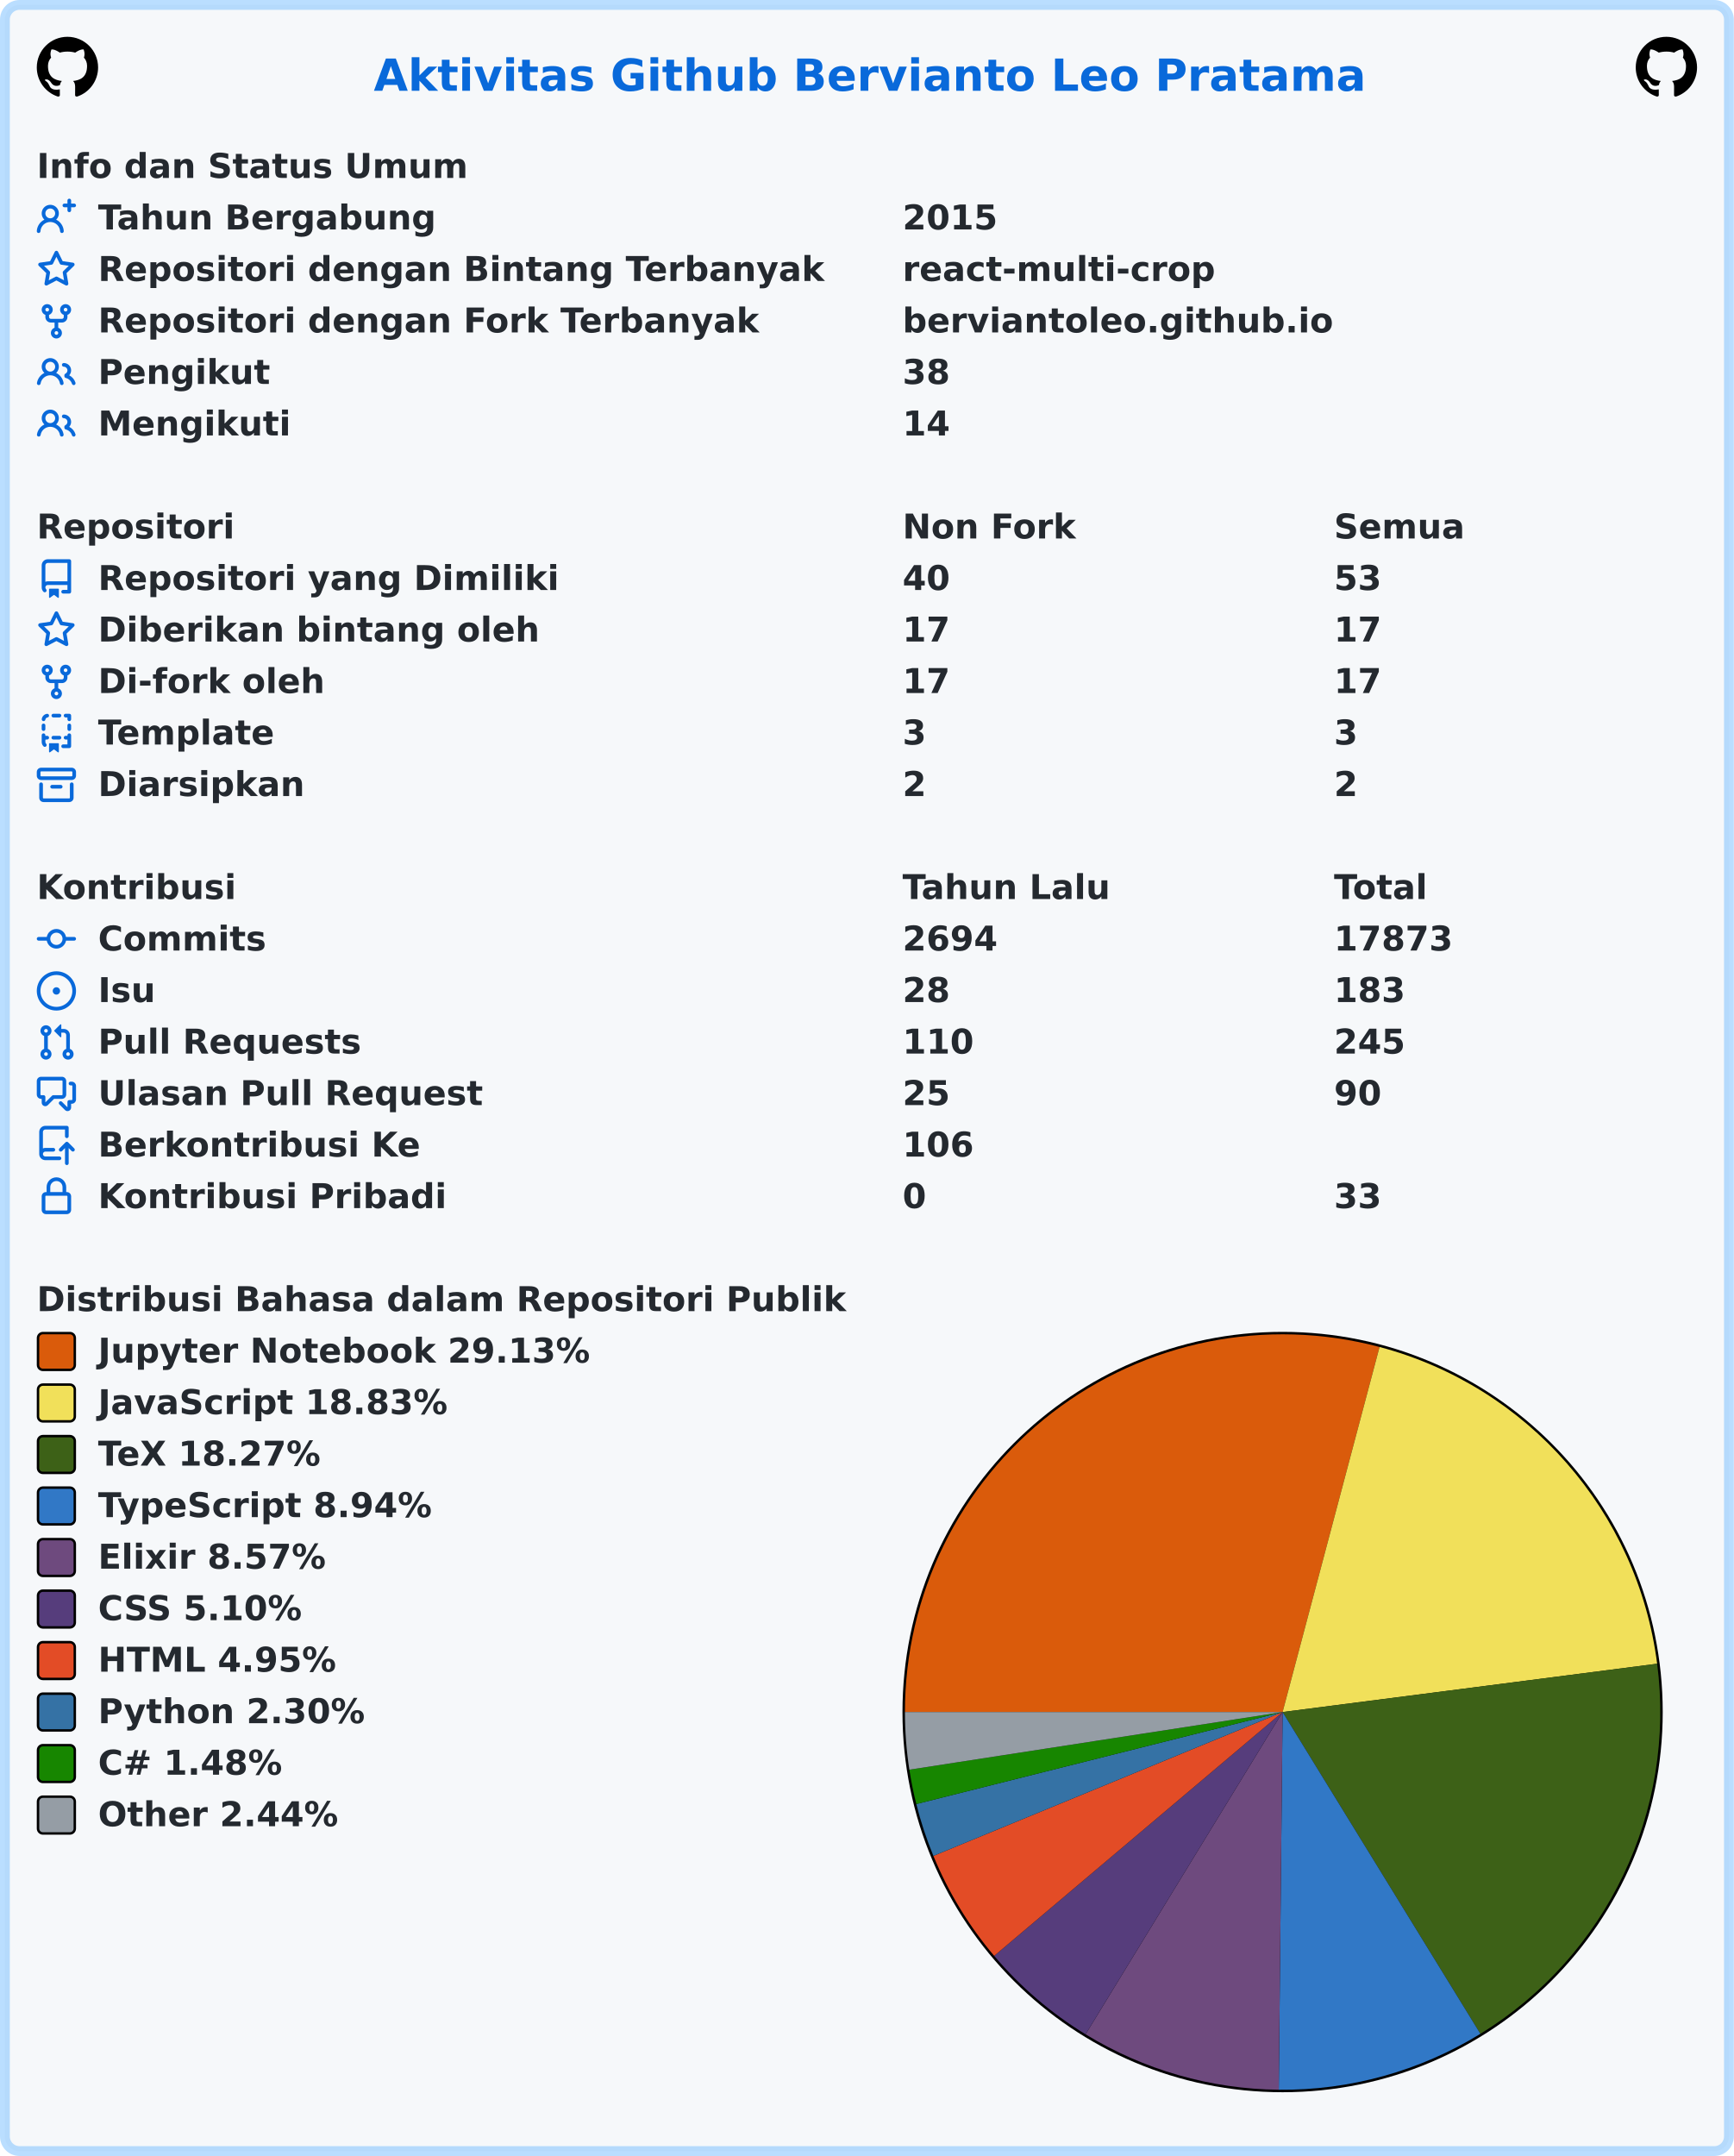
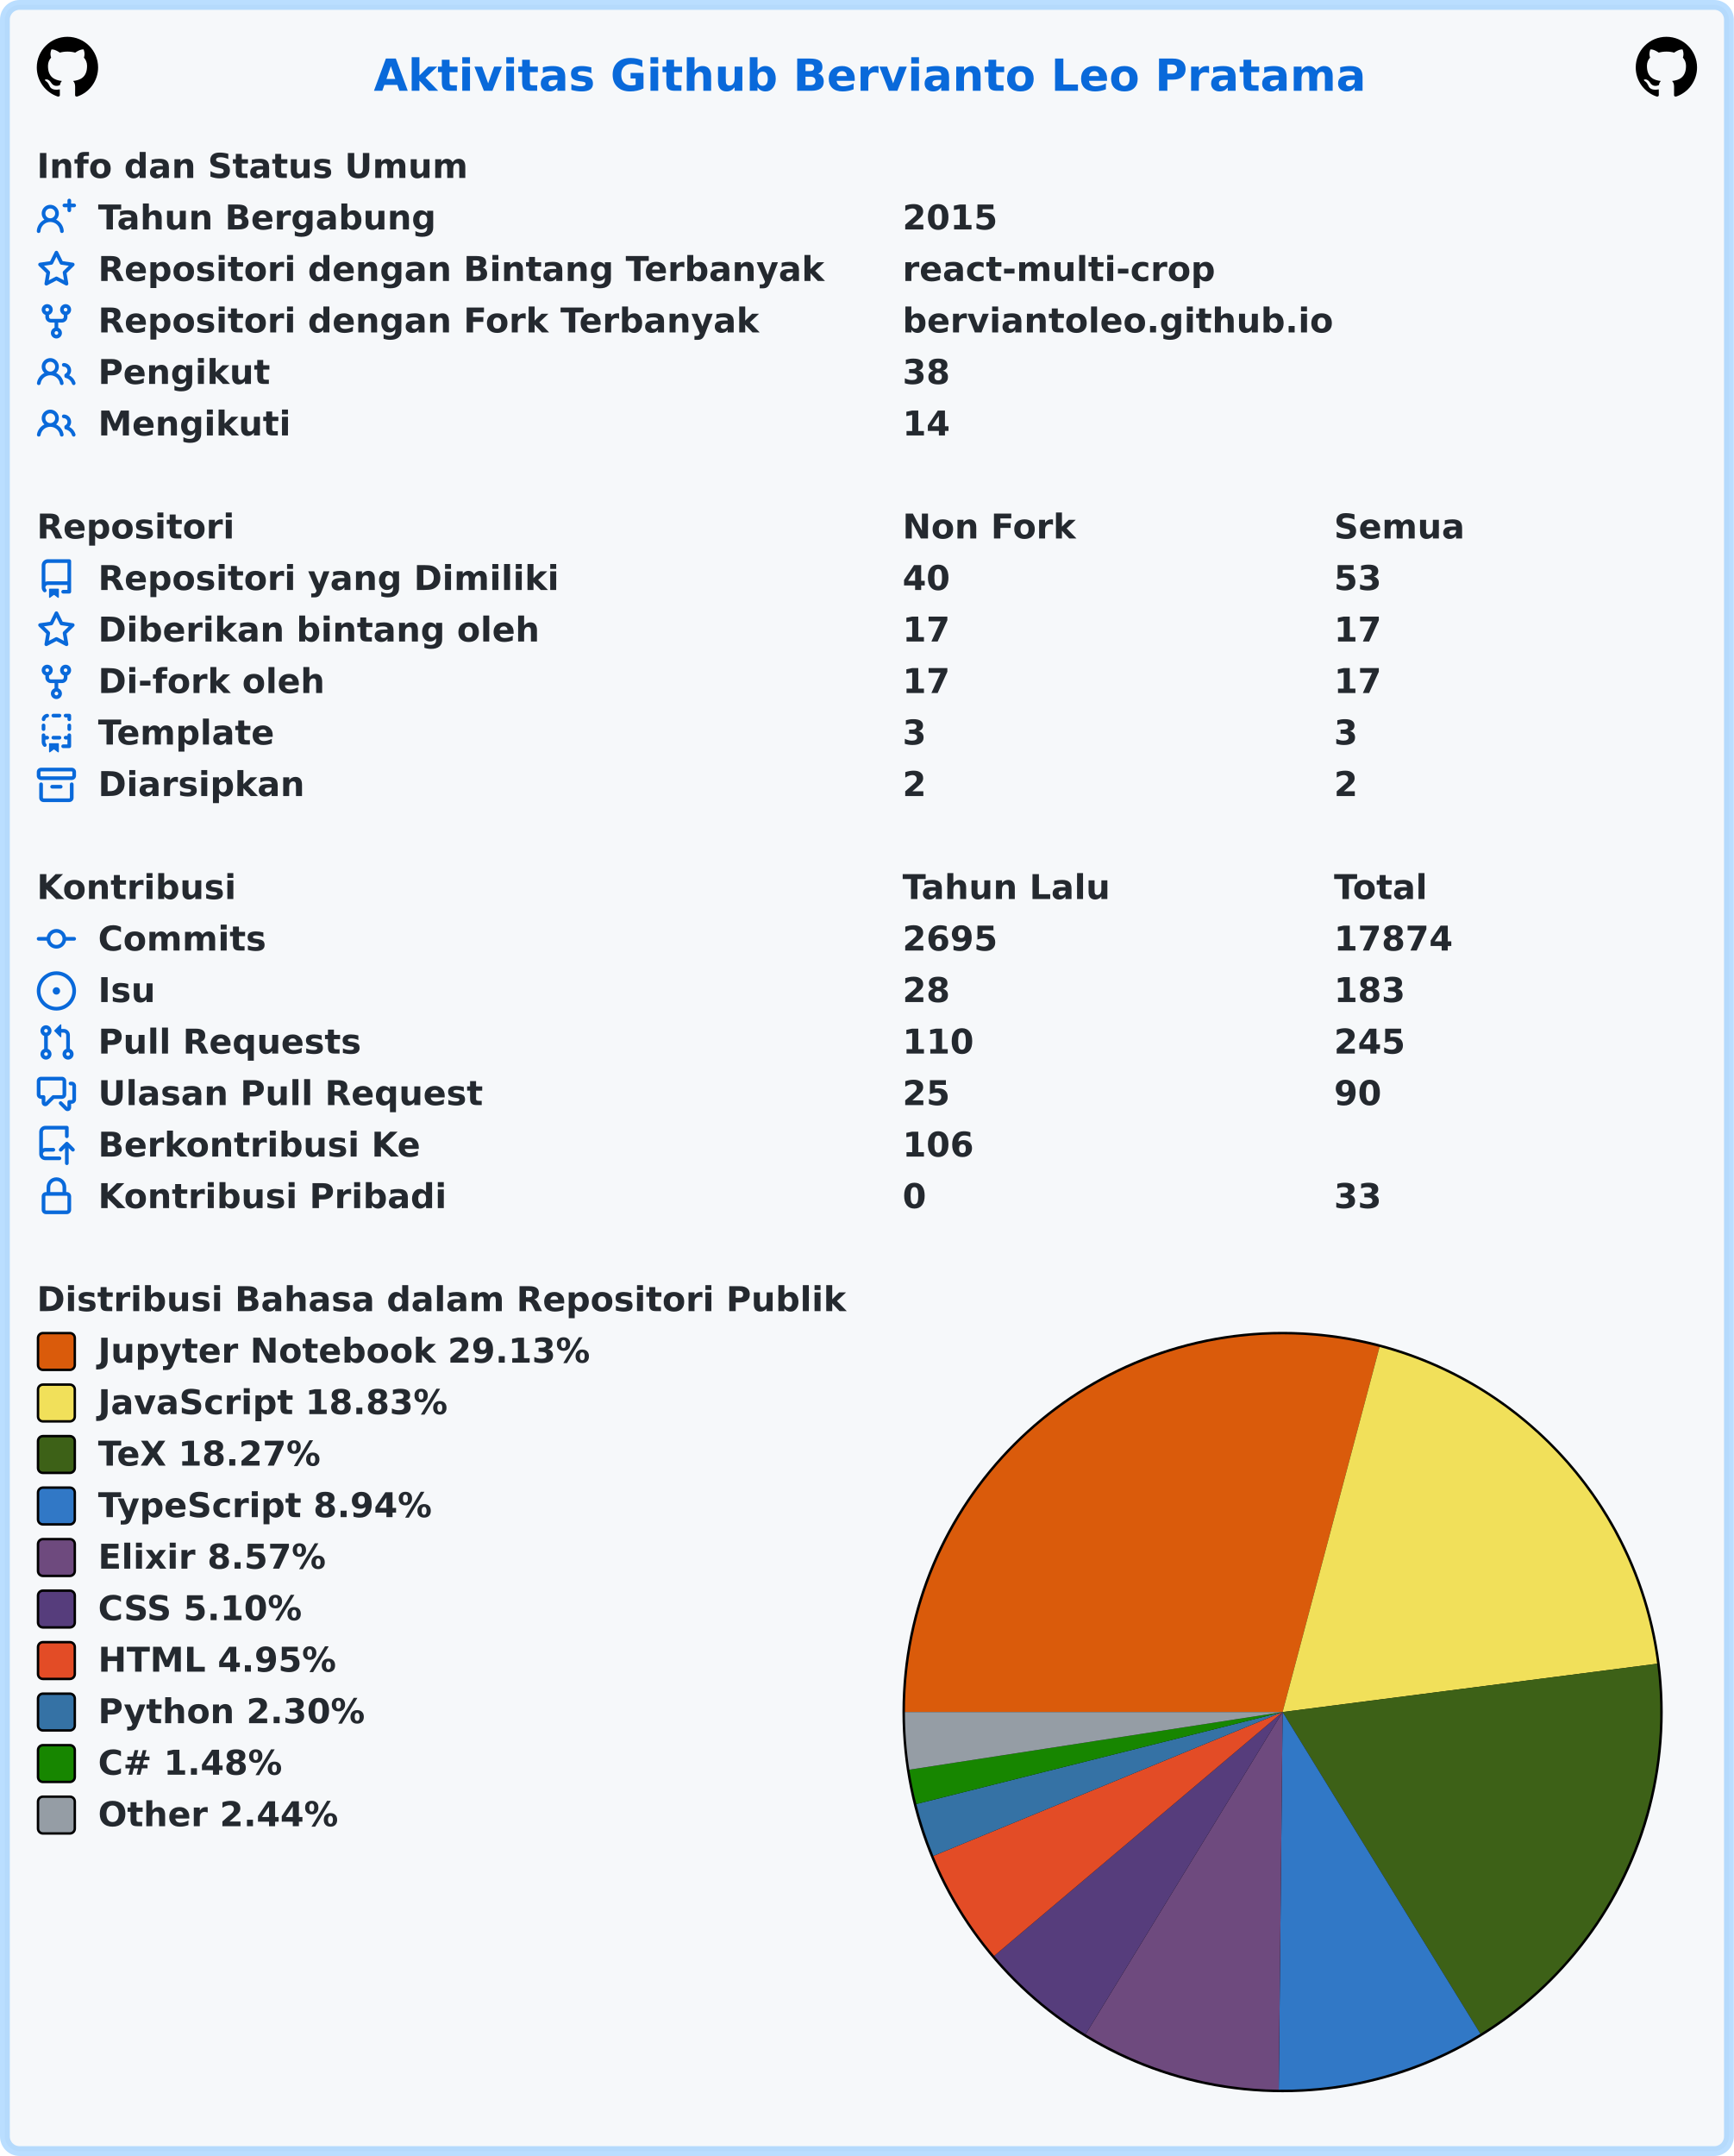
<svg xmlns="http://www.w3.org/2000/svg" width="707" height="879" viewBox="0 0 707 879" lang="id" xml:lang="id">
  <rect x="2" y="2" stroke-width="4" rx="6" width="703" height="875" stroke="rgba(84,174,255,0.4)" fill="#f6f8fa" />
  <g font-weight="600" font-size="110pt" font-family="Verdana,Geneva,DejaVu Sans,sans-serif" text-rendering="geometricPrecision">
    <text x="1239" y="301" lengthAdjust="spacingAndGlyphs" textLength="3261" transform="scale(0.123)" fill="#0969da">Aktivitas Github Bervianto Leo Pratama</text>
    <svg x="15" y="15" width="25" height="25" viewBox="0 0 16 16">
      <path fill="#000000" fill-rule="evenodd" d="M8 0C3.58 0 0 3.58 0 8c0 3.54 2.29 6.53 5.47 7.59.4.07.55-.17.55-.38 0-.19-.01-.82-.01-1.49-2.01.37-2.53-.49-2.69-.94-.09-.23-.48-.94-.82-1.13-.28-.15-.68-.52-.01-.53.63-.01 1.08.58 1.23.82.72 1.21 1.87.87 2.33.66.07-.52.28-.87.51-1.07-1.78-.2-3.64-.89-3.64-3.95 0-.87.31-1.59.82-2.15-.08-.2-.36-1.02.08-2.12 0 0 .67-.21 2.2.82.64-.18 1.32-.27 2-.27.68 0 1.36.09 2 .27 1.53-1.04 2.2-.82 2.2-.82.44 1.1.16 1.92.08 2.12.51.56.82 1.27.82 2.15 0 3.07-1.87 3.75-3.65 3.95.29.25.54.73.54 1.48 0 1.07-.01 1.93-.01 2.2 0 .21.15.46.55.38A8.013 8.013 0 0016 8c0-4.42-3.58-8-8-8z" />
    </svg>
    <svg x="667" y="15" width="25" height="25" viewBox="0 0 16 16">
      <path fill="#000000" fill-rule="evenodd" d="M8 0C3.58 0 0 3.58 0 8c0 3.54 2.29 6.53 5.47 7.59.4.07.55-.17.55-.38 0-.19-.01-.82-.01-1.49-2.01.37-2.53-.49-2.69-.94-.09-.23-.48-.94-.82-1.13-.28-.15-.68-.52-.01-.53.63-.01 1.08.58 1.23.82.72 1.21 1.87.87 2.33.66.07-.52.28-.87.51-1.07-1.78-.2-3.64-.89-3.64-3.95 0-.87.31-1.59.82-2.15-.08-.2-.36-1.02.08-2.12 0 0 .67-.21 2.2.82.64-.18 1.32-.27 2-.27.68 0 1.36.09 2 .27 1.53-1.04 2.2-.82 2.2-.82.44 1.1.16 1.92.08 2.12.51.56.82 1.27.82 2.15 0 3.07-1.87 3.75-3.65 3.95.29.25.54.73.54 1.48 0 1.07-.01 1.93-.01 2.2 0 .21.15.46.55.38A8.013 8.013 0 0016 8c0-4.42-3.58-8-8-8z" />
    </svg>
    <g transform="translate(0, 60)" fill="#24292f">
      <g transform="translate(15, 0)">
        <g transform="scale(0.095)">
          <text x="0" y="132" textLength="1852" lengthAdjust="spacingAndGlyphs">Info dan Status Umum</text>
        </g>
      </g>
      <g transform="translate(15, 21)">
        <path fill="#0969da" fill-rule="evenodd" d="M13.25 0a.75.75 0 01.75.75V2h1.25a.75.75 0 010 1.5H14v1.25a.75.75 0 01-1.5 0V3.5h-1.25a.75.75 0 010-1.5h1.25V.75a.75.75 0 01.75-.75zM5.5 4a2 2 0 100 4 2 2 0 000-4zm2.4 4.548a3.5 3.5 0 10-4.799 0 5.527 5.527 0 00-3.1 4.66.75.75 0 101.498.085A4.01 4.01 0 015.5 9.5a4.01 4.01 0 014.001 3.793.75.75 0 101.498-.086 5.527 5.527 0 00-3.1-4.659z" />
        <g transform="scale(0.095)">
          <text lengthAdjust="spacingAndGlyphs" textLength="1478" x="263" y="132">Tahun Bergabung</text>
          <text lengthAdjust="spacingAndGlyphs" textLength="420" x="3716" y="132">2015</text>
        </g>
      </g>
      <g transform="translate(15, 42)">
        <path fill="#0969da" fill-rule="evenodd" d="M8 .25a.75.75 0 01.673.418l1.882 3.815 4.21.612a.75.75 0 01.416 1.279l-3.046 2.97.719 4.192a.75.75 0 01-1.088.791L8 12.347l-3.766 1.98a.75.75 0 01-1.088-.79l.72-4.194L.818 6.374a.75.75 0 01.416-1.28l4.21-.611L7.327.668A.75.75 0 018 .25zm0 2.445L6.615 5.5a.75.75 0 01-.564.41l-3.097.45 2.24 2.184a.75.75 0 01.216.664l-.528 3.084 2.769-1.456a.75.75 0 01.698 0l2.77 1.456-.53-3.084a.75.75 0 01.216-.664l2.24-2.183-3.096-.45a.75.75 0 01-.564-.41L8 2.694v.001z" />
        <g transform="scale(0.095)">
          <text lengthAdjust="spacingAndGlyphs" textLength="3126" x="263" y="132">Repositori dengan Bintang Terbanyak</text>
          <text lengthAdjust="spacingAndGlyphs" textLength="1330" x="3716" y="132">react-multi-crop</text>
        </g>
      </g>
      <g transform="translate(15, 63)">
        <path fill="#0969da" fill-rule="evenodd" d="M5 3.25a.75.75 0 11-1.5 0 .75.75 0 011.5 0zm0 2.122a2.25 2.25 0 10-1.5 0v.878A2.25 2.25 0 005.75 8.5h1.5v2.128a2.251 2.251 0 101.5 0V8.5h1.5a2.25 2.25 0 002.25-2.25v-.878a2.25 2.25 0 10-1.5 0v.878a.75.75 0 01-.75.75h-4.5A.75.75 0 015 6.25v-.878zm3.75 7.378a.75.75 0 11-1.5 0 .75.75 0 011.5 0zm3-8.75a.75.75 0 100-1.5.75.75 0 000 1.5z" />
        <g transform="scale(0.095)">
          <text lengthAdjust="spacingAndGlyphs" textLength="2846" x="263" y="132">Repositori dengan Fork Terbanyak</text>
          <text lengthAdjust="spacingAndGlyphs" textLength="1821" x="3716" y="132">berviantoleo.github.io</text>
        </g>
      </g>
      <g transform="translate(15, 84)">
        <path fill="#0969da" fill-rule="evenodd" d="M5.5 3.5a2 2 0 100 4 2 2 0 000-4zM2 5.5a3.5 3.5 0 115.898 2.549 5.507 5.507 0 013.034 4.084.75.75 0 11-1.482.235 4.001 4.001 0 00-7.9 0 .75.75 0 01-1.482-.236A5.507 5.507 0 013.102 8.05 3.49 3.49 0 012 5.5zM11 4a.75.75 0 100 1.5 1.5 1.5 0 01.666 2.844.75.75 0 00-.416.672v.352a.75.75 0 00.574.73c1.2.289 2.162 1.2 2.522 2.372a.75.75 0 101.434-.44 5.01 5.01 0 00-2.56-3.012A3 3 0 0011 4z" />
        <g transform="scale(0.095)">
          <text lengthAdjust="spacingAndGlyphs" textLength="723" x="263" y="132">Pengikut</text>
          <text lengthAdjust="spacingAndGlyphs" textLength="210" x="3716" y="132">38</text>
        </g>
      </g>
      <g transform="translate(15, 105)">
        <path fill="#0969da" fill-rule="evenodd" d="M5.5 3.5a2 2 0 100 4 2 2 0 000-4zM2 5.5a3.5 3.5 0 115.898 2.549 5.507 5.507 0 013.034 4.084.75.75 0 11-1.482.235 4.001 4.001 0 00-7.9 0 .75.75 0 01-1.482-.236A5.507 5.507 0 013.102 8.05 3.49 3.49 0 012 5.5zM11 4a.75.75 0 100 1.5 1.5 1.5 0 01.666 2.844.75.75 0 00-.416.672v.352a.75.75 0 00.574.73c1.2.289 2.162 1.2 2.522 2.372a.75.75 0 101.434-.44 5.01 5.01 0 00-2.56-3.012A3 3 0 0011 4z" />
        <g transform="scale(0.095)">
          <text lengthAdjust="spacingAndGlyphs" textLength="813" x="263" y="132">Mengikuti</text>
          <text lengthAdjust="spacingAndGlyphs" textLength="210" x="3716" y="132">14</text>
        </g>
      </g>
    </g>
    <g transform="translate(0, 207)" fill="#24292f">
      <g transform="translate(15, 0)">
        <g transform="scale(0.095)">
          <text x="0" y="132" textLength="832" lengthAdjust="spacingAndGlyphs">Repositori</text>
          <text x="3716" y="132" textLength="740" lengthAdjust="spacingAndGlyphs">Non Fork</text>
          <text x="5568" y="132" textLength="573" lengthAdjust="spacingAndGlyphs">Semua</text>
        </g>
      </g>
      <g transform="translate(15, 21)">
        <path fill="#0969da" fill-rule="evenodd" d="M2 2.5A2.5 2.5 0 014.5 0h8.75a.75.75 0 01.75.75v12.5a.75.75 0 01-.75.75h-2.5a.75.75 0 110-1.5h1.75v-2h-8a1 1 0 00-.714 1.7.75.75 0 01-1.072 1.05A2.495 2.495 0 012 11.5v-9zm10.5-1V9h-8c-.356 0-.694.074-1 .208V2.5a1 1 0 011-1h8zM5 12.25v3.25a.25.25 0 00.4.2l1.45-1.087a.25.25 0 01.3 0L8.6 15.7a.25.25 0 00.4-.2v-3.25a.25.25 0 00-.25-.25h-3.5a.25.25 0 00-.25.25z" />
        <g transform="scale(0.095)">
          <text lengthAdjust="spacingAndGlyphs" textLength="1962" x="263" y="132">Repositori yang Dimiliki</text>
          <text lengthAdjust="spacingAndGlyphs" textLength="210" x="3716" y="132">40</text>
          <text lengthAdjust="spacingAndGlyphs" textLength="210" x="5568" y="132">53</text>
        </g>
      </g>
      <g transform="translate(15, 42)">
        <path fill="#0969da" fill-rule="evenodd" d="M8 .25a.75.75 0 01.673.418l1.882 3.815 4.21.612a.75.75 0 01.416 1.279l-3.046 2.97.719 4.192a.75.75 0 01-1.088.791L8 12.347l-3.766 1.98a.75.75 0 01-1.088-.79l.72-4.194L.818 6.374a.75.75 0 01.416-1.28l4.21-.611L7.327.668A.75.75 0 018 .25zm0 2.445L6.615 5.5a.75.75 0 01-.564.41l-3.097.45 2.24 2.184a.75.75 0 01.216.664l-.528 3.084 2.769-1.456a.75.75 0 01.698 0l2.77 1.456-.53-3.084a.75.75 0 01.216-.664l2.24-2.183-3.096-.45a.75.75 0 01-.564-.41L8 2.694v.001z" />
        <g transform="scale(0.095)">
          <text lengthAdjust="spacingAndGlyphs" textLength="1887" x="263" y="132">Diberikan bintang oleh</text>
          <text lengthAdjust="spacingAndGlyphs" textLength="210" x="3716" y="132">17</text>
          <text lengthAdjust="spacingAndGlyphs" textLength="210" x="5568" y="132">17</text>
        </g>
      </g>
      <g transform="translate(15, 63)">
        <path fill="#0969da" fill-rule="evenodd" d="M5 3.25a.75.75 0 11-1.5 0 .75.75 0 011.5 0zm0 2.122a2.25 2.25 0 10-1.5 0v.878A2.25 2.25 0 005.75 8.5h1.5v2.128a2.251 2.251 0 101.5 0V8.5h1.5a2.25 2.25 0 002.25-2.25v-.878a2.25 2.25 0 10-1.5 0v.878a.75.75 0 01-.75.75h-4.5A.75.75 0 015 6.25v-.878zm3.75 7.378a.75.75 0 11-1.5 0 .75.75 0 011.5 0zm3-8.75a.75.75 0 100-1.5.75.75 0 000 1.5z" />
        <g transform="scale(0.095)">
          <text lengthAdjust="spacingAndGlyphs" textLength="963" x="263" y="132">Di-fork oleh</text>
          <text lengthAdjust="spacingAndGlyphs" textLength="210" x="3716" y="132">17</text>
          <text lengthAdjust="spacingAndGlyphs" textLength="210" x="5568" y="132">17</text>
        </g>
      </g>
      <g transform="translate(15, 84)">
        <path fill="#0969da" fill-rule="evenodd" d="M6 .75A.75.75 0 016.75 0h2.5a.75.75 0 010 1.5h-2.5A.75.75 0 016 .75zm5 0a.75.75 0 01.75-.75h1.5a.75.75 0 01.75.75v1.5a.75.75 0 01-1.5 0V1.5h-.75A.75.75 0 0111 .75zM4.992.662a.75.75 0 01-.636.848c-.436.063-.783.41-.846.846a.75.75 0 01-1.485-.212A2.501 2.501 0 014.144.025a.75.75 0 01.848.637zM2.75 4a.75.75 0 01.75.75v1.5a.75.75 0 01-1.5 0v-1.5A.75.75 0 012.75 4zm10.5 0a.75.75 0 01.75.75v1.5a.75.75 0 01-1.5 0v-1.5a.75.75 0 01.75-.75zM2.75 8a.75.75 0 01.75.75v.268A1.72 1.72 0 013.75 9h.5a.75.75 0 010 1.5h-.5a.25.25 0 00-.25.25v.75c0 .28.114.532.3.714a.75.75 0 01-1.05 1.072A2.495 2.495 0 012 11.5V8.75A.75.75 0 012.75 8zm10.5 0a.75.75 0 01.75.75v4.5a.75.75 0 01-.75.75h-2.5a.75.75 0 010-1.5h1.75v-2h-.75a.75.75 0 010-1.5h.75v-.25a.75.75 0 01.75-.75zM6 9.75A.75.75 0 016.75 9h2.5a.75.75 0 010 1.5h-2.5A.75.75 0 016 9.75zm-1 2.5v3.25a.25.25 0 00.4.2l1.45-1.087a.25.25 0 01.3 0L8.6 15.7a.25.25 0 00.4-.2v-3.25a.25.25 0 00-.25-.25h-3.5a.25.25 0 00-.25.25z" />
        <g transform="scale(0.095)">
          <text lengthAdjust="spacingAndGlyphs" textLength="783" x="263" y="132">Template</text>
          <text lengthAdjust="spacingAndGlyphs" textLength="105" x="3716" y="132">3</text>
          <text lengthAdjust="spacingAndGlyphs" textLength="105" x="5568" y="132">3</text>
        </g>
      </g>
      <g transform="translate(15, 105)">
        <path fill="#0969da" fill-rule="evenodd" d="M1.75 2.5a.25.25 0 00-.25.25v1.5c0 .138.112.25.25.25h12.5a.25.25 0 00.25-.25v-1.5a.25.25 0 00-.25-.25H1.75zM0 2.75C0 1.784.784 1 1.75 1h12.5c.966 0 1.75.784 1.75 1.75v1.5A1.75 1.75 0 0114.25 6H1.75A1.75 1.75 0 010 4.25v-1.5zM1.75 7a.75.75 0 01.75.75v5.5c0 .138.112.25.25.25h10.5a.25.25 0 00.25-.25v-5.5a.75.75 0 111.5 0v5.5A1.75 1.75 0 0113.25 15H2.75A1.75 1.75 0 011 13.25v-5.5A.75.75 0 011.75 7zm4.5 1a.75.75 0 000 1.5h3.5a.75.75 0 100-1.5h-3.5z" />
        <g transform="scale(0.095)">
          <text lengthAdjust="spacingAndGlyphs" textLength="880" x="263" y="132">Diarsipkan</text>
          <text lengthAdjust="spacingAndGlyphs" textLength="105" x="3716" y="132">2</text>
          <text lengthAdjust="spacingAndGlyphs" textLength="105" x="5568" y="132">2</text>
        </g>
      </g>
    </g>
    <g transform="translate(0, 354)" fill="#24292f">
      <g transform="translate(15, 0)">
        <g transform="scale(0.095)">
          <text x="0" y="132" textLength="834" lengthAdjust="spacingAndGlyphs">Kontribusi</text>
          <text x="3716" y="132" textLength="914" lengthAdjust="spacingAndGlyphs">Tahun Lalu</text>
          <text x="5568" y="132" textLength="414" lengthAdjust="spacingAndGlyphs">Total</text>
        </g>
      </g>
      <g transform="translate(15, 21)">
        <path fill="#0969da" fill-rule="evenodd" d="M10.5 7.75a2.5 2.5 0 11-5 0 2.5 2.5 0 015 0zm1.43.75a4.002 4.002 0 01-7.86 0H.75a.75.75 0 110-1.5h3.32a4.001 4.001 0 017.86 0h3.32a.75.75 0 110 1.5h-3.32z" />
        <g transform="scale(0.095)">
          <text lengthAdjust="spacingAndGlyphs" textLength="734" x="263" y="132">Commits</text>
-           <text lengthAdjust="spacingAndGlyphs" textLength="420" x="3716" y="132">2694</text>
-           <text lengthAdjust="spacingAndGlyphs" textLength="525" x="5568" y="132">17873</text>
+           <text lengthAdjust="spacingAndGlyphs" textLength="420" x="3716" y="132">2695</text>
+           <text lengthAdjust="spacingAndGlyphs" textLength="525" x="5568" y="132">17874</text>
        </g>
      </g>
      <g transform="translate(15, 42)">
        <path fill="#0969da" d="M8 9.5a1.5 1.5 0 100-3 1.5 1.5 0 000 3z" />
        <path fill="#0969da" fill-rule="evenodd" d="M8 0a8 8 0 100 16A8 8 0 008 0zM1.5 8a6.5 6.5 0 1113 0 6.5 6.5 0 01-13 0z" />
        <g transform="scale(0.095)">
          <text lengthAdjust="spacingAndGlyphs" textLength="238" x="263" y="132">Isu</text>
          <text lengthAdjust="spacingAndGlyphs" textLength="210" x="3716" y="132">28</text>
          <text lengthAdjust="spacingAndGlyphs" textLength="315" x="5568" y="132">183</text>
        </g>
      </g>
      <g transform="translate(15, 63)">
        <path fill="#0969da" fill-rule="evenodd" d="M7.177 3.073L9.573.677A.25.25 0 0110 .854v4.792a.25.25 0 01-.427.177L7.177 3.427a.25.25 0 010-.354zM3.75 2.5a.75.75 0 100 1.5.75.75 0 000-1.5zm-2.25.75a2.25 2.25 0 113 2.122v5.256a2.251 2.251 0 11-1.5 0V5.372A2.25 2.25 0 011.5 3.25zM11 2.5h-1V4h1a1 1 0 011 1v5.628a2.251 2.251 0 101.5 0V5A2.5 2.5 0 0011 2.5zm1 10.25a.75.75 0 111.5 0 .75.75 0 01-1.5 0zM3.75 12a.75.75 0 100 1.5.75.75 0 000-1.5z" />
        <g transform="scale(0.095)">
          <text lengthAdjust="spacingAndGlyphs" textLength="1113" x="263" y="132">Pull Requests</text>
          <text lengthAdjust="spacingAndGlyphs" textLength="315" x="3716" y="132">110</text>
          <text lengthAdjust="spacingAndGlyphs" textLength="315" x="5568" y="132">245</text>
        </g>
      </g>
      <g transform="translate(15, 84)">
        <path fill="#0969da" fill-rule="evenodd" d="M1.5 2.75a.25.25 0 01.25-.25h8.5a.25.25 0 01.25.25v5.5a.25.25 0 01-.25.25h-3.5a.75.75 0 00-.53.22L3.5 11.44V9.25a.75.75 0 00-.75-.75h-1a.25.25 0 01-.25-.25v-5.5zM1.75 1A1.75 1.75 0 000 2.75v5.5C0 9.216.784 10 1.75 10H2v1.543a1.457 1.457 0 002.487 1.03L7.061 10h3.189A1.75 1.75 0 0012 8.25v-5.5A1.75 1.75 0 0010.25 1h-8.5zM14.5 4.75a.25.25 0 00-.25-.25h-.5a.75.75 0 110-1.5h.5c.966 0 1.75.784 1.75 1.75v5.5A1.75 1.75 0 0114.25 12H14v1.543a1.457 1.457 0 01-2.487 1.03L9.22 12.28a.75.75 0 111.06-1.06l2.22 2.22v-2.19a.75.75 0 01.75-.75h1a.25.25 0 00.25-.25v-5.5z" />
        <g transform="scale(0.095)">
          <text lengthAdjust="spacingAndGlyphs" textLength="1640" x="263" y="132">Ulasan Pull Request</text>
          <text lengthAdjust="spacingAndGlyphs" textLength="210" x="3716" y="132">25</text>
          <text lengthAdjust="spacingAndGlyphs" textLength="210" x="5568" y="132">90</text>
        </g>
      </g>
      <g transform="translate(15, 105)">
        <path fill="#0969da" fill-rule="evenodd" d="M1 2.5A2.5 2.5 0 013.5 0h8.75a.75.75 0 01.75.75v3.5a.75.75 0 01-1.5 0V1.5h-8a1 1 0 00-1 1v6.708A2.492 2.492 0 013.5 9h3.25a.75.75 0 010 1.5H3.5a1 1 0 100 2h5.75a.75.75 0 010 1.5H3.5A2.5 2.5 0 011 11.5v-9zm13.23 7.79a.75.75 0 001.06-1.06l-2.505-2.505a.75.75 0 00-1.06 0L9.22 9.229a.75.75 0 001.06 1.061l1.225-1.224v6.184a.75.75 0 001.5 0V9.066l1.224 1.224z" />
        <g transform="scale(0.095)">
          <text lengthAdjust="spacingAndGlyphs" textLength="1366" x="263" y="132">Berkontribusi Ke</text>
          <text lengthAdjust="spacingAndGlyphs" textLength="315" x="3716" y="132">106</text>
        </g>
      </g>
      <g transform="translate(15, 126)">
        <path fill="#0969da" fill-rule="evenodd" d="M4 4v2h-.25A1.75 1.75 0 002 7.75v5.5c0 .966.784 1.75 1.75 1.75h8.5A1.75 1.75 0 0014 13.25v-5.5A1.75 1.75 0 0012.25 6H12V4a4 4 0 10-8 0zm6.5 2V4a2.5 2.5 0 00-5 0v2h5zM12 7.5h.25a.25.25 0 01.25.25v5.5a.25.25 0 01-.25.25h-8.5a.25.25 0 01-.25-.25v-5.5a.25.25 0 01.25-.25H12z" />
        <g transform="scale(0.095)">
          <text lengthAdjust="spacingAndGlyphs" textLength="1456" x="263" y="132">Kontribusi Pribadi</text>
          <text lengthAdjust="spacingAndGlyphs" textLength="105" x="3716" y="132">0</text>
          <text lengthAdjust="spacingAndGlyphs" textLength="210" x="5568" y="132">33</text>
        </g>
      </g>
    </g>
    <g transform="translate(0, 522)" fill="#24292f">
      <g transform="translate(15, 0)">
        <g transform="scale(0.095)">
          <text x="0" y="132" textLength="3438" lengthAdjust="spacingAndGlyphs">Distribusi Bahasa dalam Repositori Publik</text>
        </g>
      </g>
      <g transform="translate(368, 21)">
        <circle cx="155" cy="155" r="155" fill="#000000" />
      </g>
      <g transform="translate(369, 22)">
        <path fill-rule="evenodd" fill="#DA5B0B" d="M 0.0,154 A 154 154 0 0 1 193.534 5.161 L 154,154 Z" />
        <path fill-rule="evenodd" fill="#f1e05a" d="M 193.534,5.161 A 154 154 0 0 1 306.736 134.306 L 154,154 Z" />
        <path fill-rule="evenodd" fill="#3D6117" d="M 306.736,134.306 A 154 154 0 0 1 234.659 285.187 L 154,154 Z" />
        <path fill-rule="evenodd" fill="#3178c6" d="M 234.659,285.187 A 154 154 0 0 1 152.438 307.992 L 154,154 Z" />
        <path fill-rule="evenodd" fill="#6e4a7e" d="M 152.438,307.992 A 154 154 0 0 1 73.666 285.387 L 154,154 Z" />
        <path fill-rule="evenodd" fill="#563d7c" d="M 73.666,285.387 A 154 154 0 0 1 36.381 253.407 L 154,154 Z" />
        <path fill-rule="evenodd" fill="#e34c26" d="M 36.381,253.407 A 154 154 0 0 1 11.604 212.646 L 154,154 Z" />
        <path fill-rule="evenodd" fill="#3572A5" d="M 11.604,212.646 A 154 154 0 0 1 4.637 191.504 L 154,154 Z" />
        <path fill-rule="evenodd" fill="#178600" d="M 4.637,191.504 A 154 154 0 0 1 1.804 177.5 L 154,154 Z" />
        <path fill-rule="evenodd" fill="#959da5" d="M 1.804,177.5 A 154 154 0 0 1 0.0 154 L 154,154 Z" />
      </g>
      <g transform="translate(15, 21)">
        <rect x="0.5" y="0.5" rx="2" width="15" height="15" fill="#DA5B0B" stroke-width="1" stroke="#000000" />
        <text transform="scale(0.095)" x="263" y="132" textLength="2126" lengthAdjust="spacingAndGlyphs">Jupyter Notebook 29.13%</text>
      </g>
      <g transform="translate(15, 42)">
        <rect x="0.5" y="0.5" rx="2" width="15" height="15" fill="#f1e05a" stroke-width="1" stroke="#000000" />
        <text transform="scale(0.095)" x="263" y="132" textLength="1516" lengthAdjust="spacingAndGlyphs">JavaScript 18.83%</text>
      </g>
      <g transform="translate(15, 63)">
        <rect x="0.5" y="0.5" rx="2" width="15" height="15" fill="#3D6117" stroke-width="1" stroke="#000000" />
        <text transform="scale(0.095)" x="263" y="132" textLength="999" lengthAdjust="spacingAndGlyphs">TeX 18.27%</text>
      </g>
      <g transform="translate(15, 84)">
        <rect x="0.5" y="0.5" rx="2" width="15" height="15" fill="#3178c6" stroke-width="1" stroke="#000000" />
        <text transform="scale(0.095)" x="263" y="132" textLength="1462" lengthAdjust="spacingAndGlyphs">TypeScript 8.94%</text>
      </g>
      <g transform="translate(15, 105)">
        <rect x="0.5" y="0.5" rx="2" width="15" height="15" fill="#6e4a7e" stroke-width="1" stroke="#000000" />
        <text transform="scale(0.095)" x="263" y="132" textLength="987" lengthAdjust="spacingAndGlyphs">Elixir 8.57%</text>
      </g>
      <g transform="translate(15, 126)">
        <rect x="0.5" y="0.5" rx="2" width="15" height="15" fill="#563d7c" stroke-width="1" stroke="#000000" />
        <text transform="scale(0.095)" x="263" y="132" textLength="903" lengthAdjust="spacingAndGlyphs">CSS 5.10%</text>
      </g>
      <g transform="translate(15, 147)">
        <rect x="0.5" y="0.5" rx="2" width="15" height="15" fill="#e34c26" stroke-width="1" stroke="#000000" />
        <text transform="scale(0.095)" x="263" y="132" textLength="1036" lengthAdjust="spacingAndGlyphs">HTML 4.95%</text>
      </g>
      <g transform="translate(15, 168)">
        <rect x="0.5" y="0.5" rx="2" width="15" height="15" fill="#3572A5" stroke-width="1" stroke="#000000" />
        <text transform="scale(0.095)" x="263" y="132" textLength="1149" lengthAdjust="spacingAndGlyphs">Python 2.30%</text>
      </g>
      <g transform="translate(15, 189)">
        <rect x="0.5" y="0.5" rx="2" width="15" height="15" fill="#178600" stroke-width="1" stroke="#000000" />
        <text transform="scale(0.095)" x="263" y="132" textLength="831" lengthAdjust="spacingAndGlyphs">C# 1.48%</text>
      </g>
      <g transform="translate(15, 210)">
        <rect x="0.5" y="0.5" rx="2" width="15" height="15" fill="#959da5" stroke-width="1" stroke="#000000" />
        <text transform="scale(0.095)" x="263" y="132" textLength="1047" lengthAdjust="spacingAndGlyphs">Other 2.44%</text>
      </g>
    </g>
  </g>
</svg>
